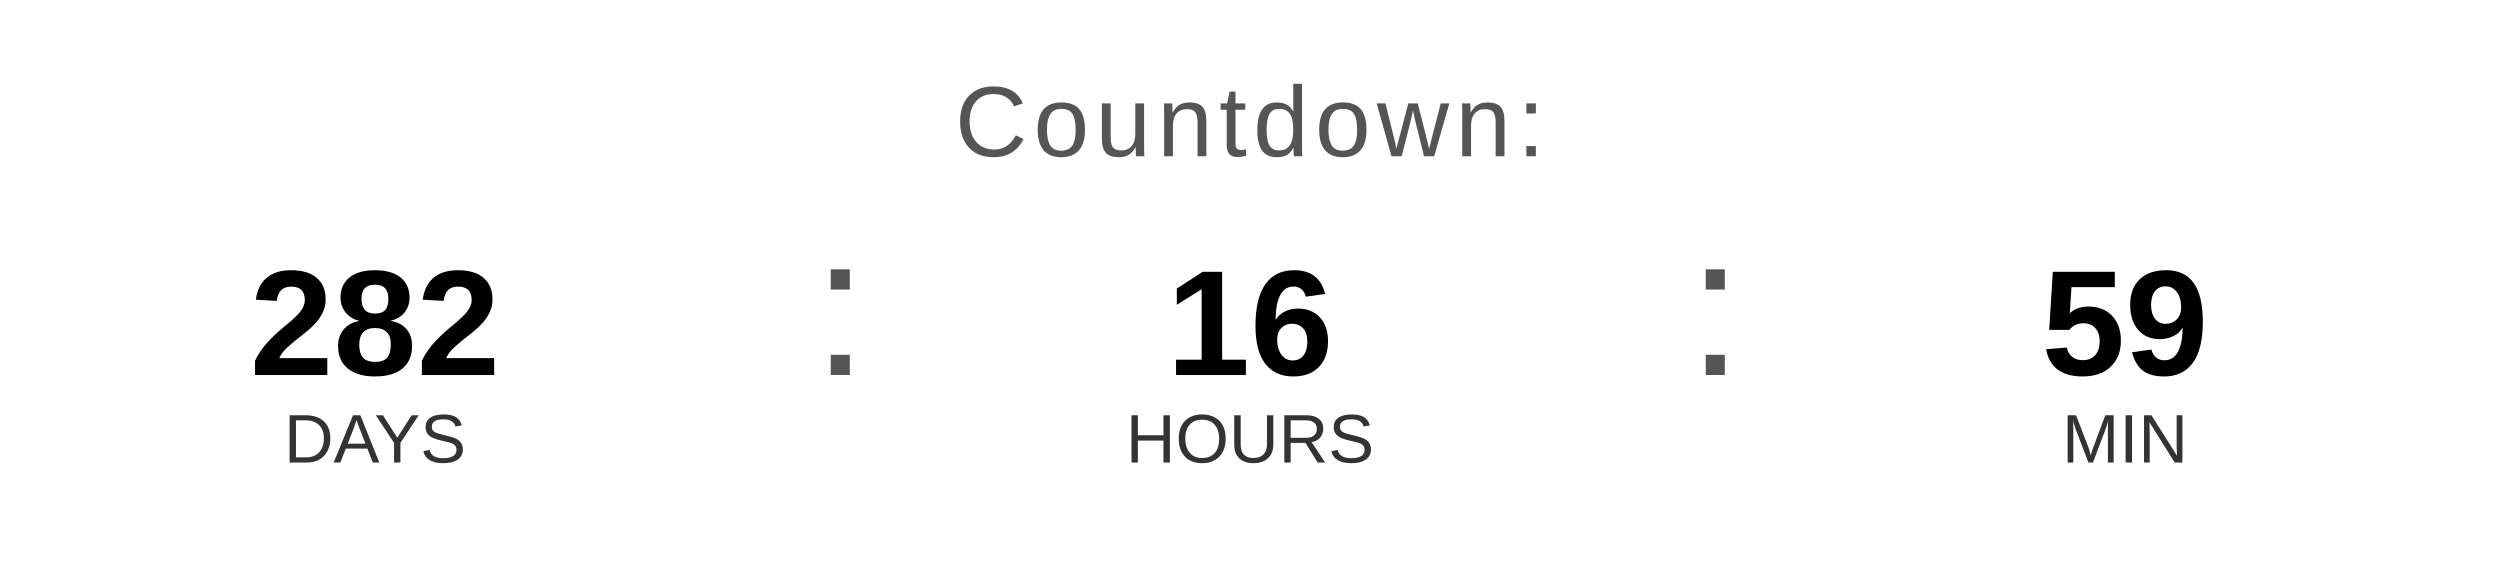
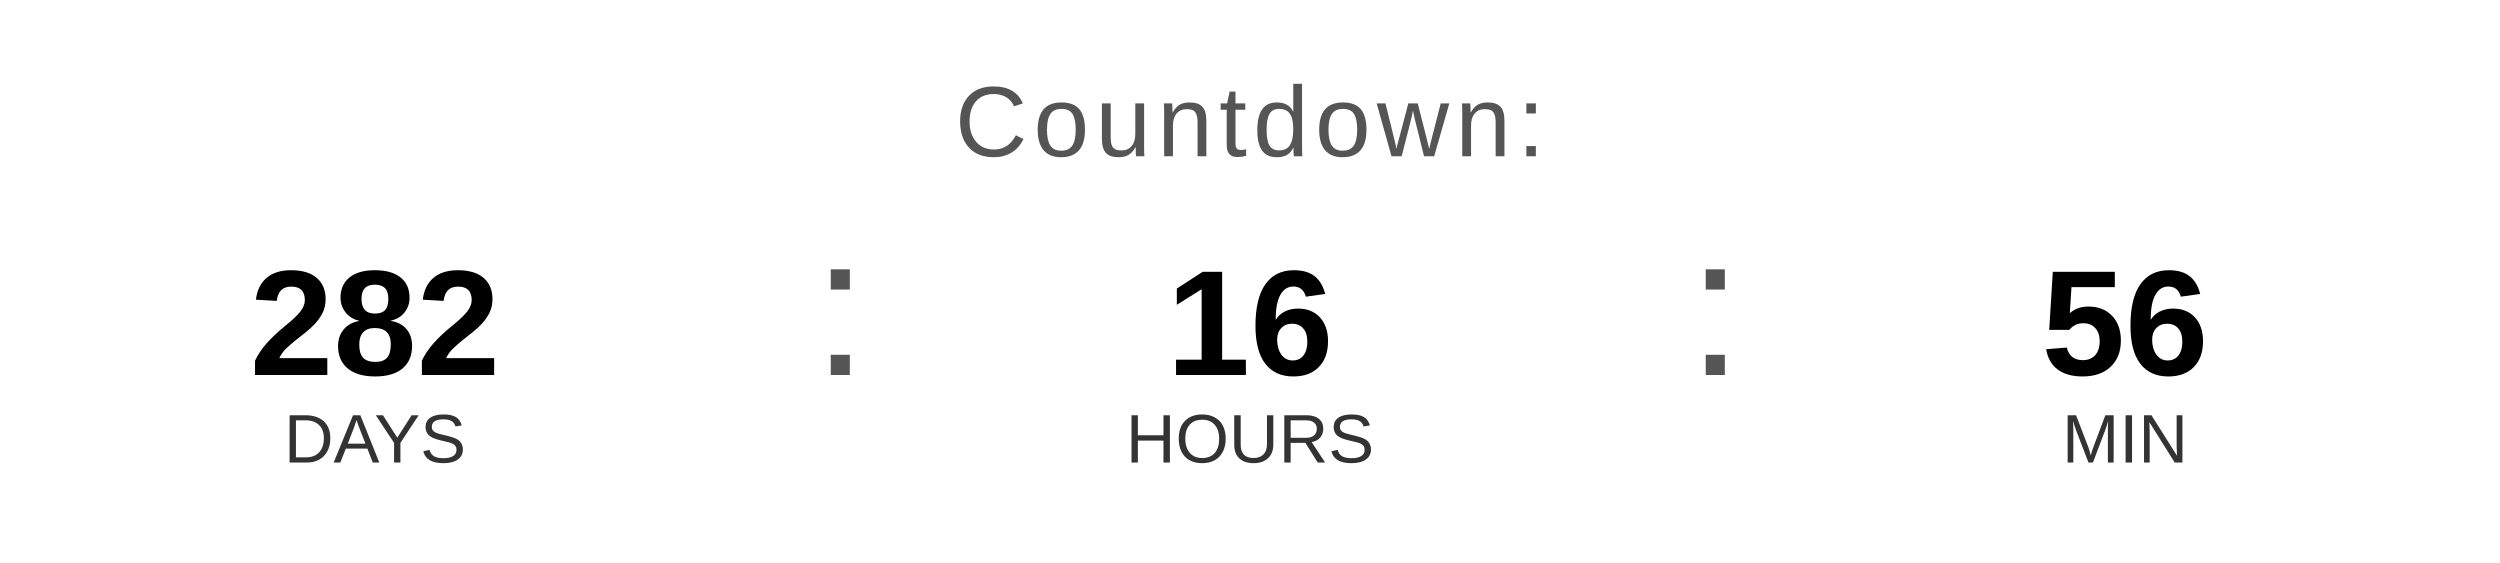
<svg xmlns="http://www.w3.org/2000/svg" width="400" height="90" viewBox="0 0 400 90">
  <text x="200" y="25" font-family="Arial, Helvetica, sans-serif" font-size="16" fill="#555555" text-anchor="middle" letter-spacing="1">
    Countdown:
  </text>
  <text x="60" y="60" font-family="Arial, Helvetica, sans-serif" font-size="24" font-weight="bold" fill="#000000" text-anchor="middle">282</text>
  <text x="60" y="74" font-family="Arial, Helvetica, sans-serif" font-size="11" fill="#333333" text-anchor="middle">DAYS</text>
  <text x="130" y="60" font-family="Arial, sans-serif" font-size="32" fill="#555555">:</text>
  <text x="200" y="60" font-family="Arial, Helvetica, sans-serif" font-size="24" font-weight="bold" fill="#000000" text-anchor="middle">16</text>
  <text x="200" y="74" font-family="Arial, Helvetica, sans-serif" font-size="11" fill="#333333" text-anchor="middle">HOURS</text>
  <text x="270" y="60" font-family="Arial, sans-serif" font-size="32" fill="#555555">:</text>
-   <text x="340" y="60" font-family="Arial, Helvetica, sans-serif" font-size="24" font-weight="bold" fill="#000000" text-anchor="middle">59</text>
+   <text x="340" y="60" font-family="Arial, Helvetica, sans-serif" font-size="24" font-weight="bold" fill="#000000" text-anchor="middle">56</text>
  <text x="340" y="74" font-family="Arial, Helvetica, sans-serif" font-size="11" fill="#333333" text-anchor="middle">MIN</text>
</svg>
